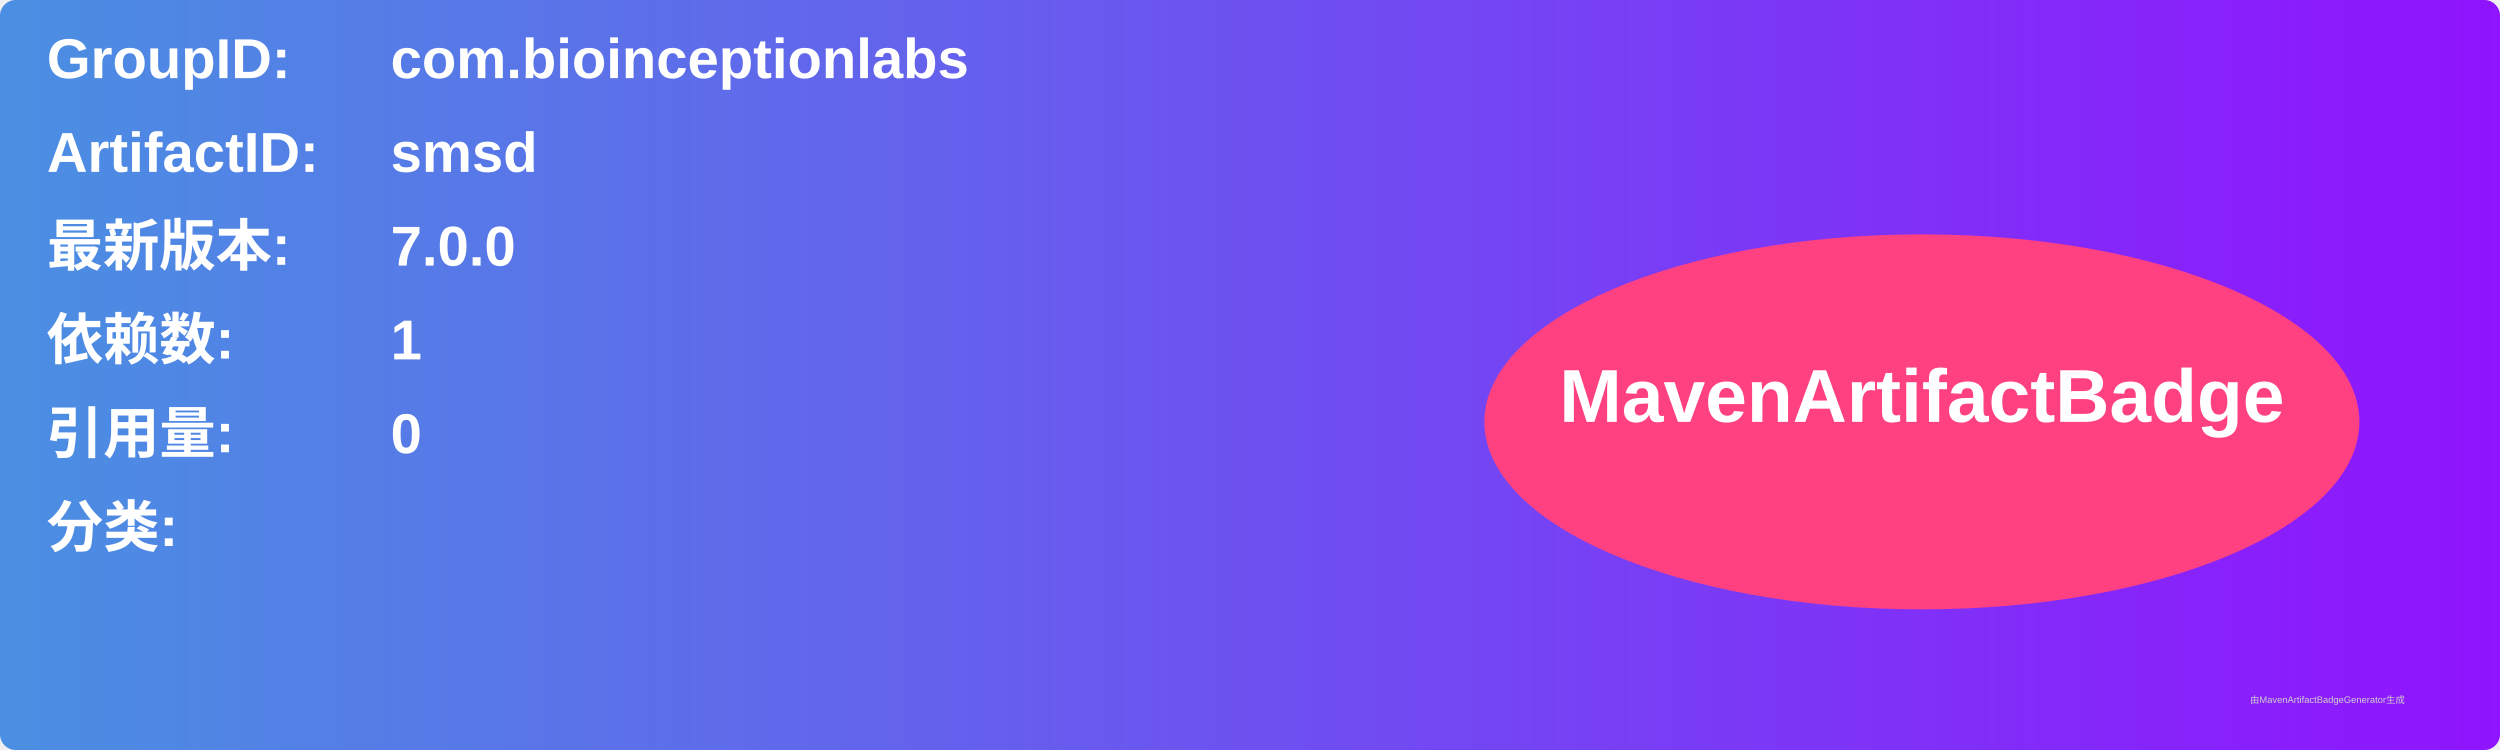
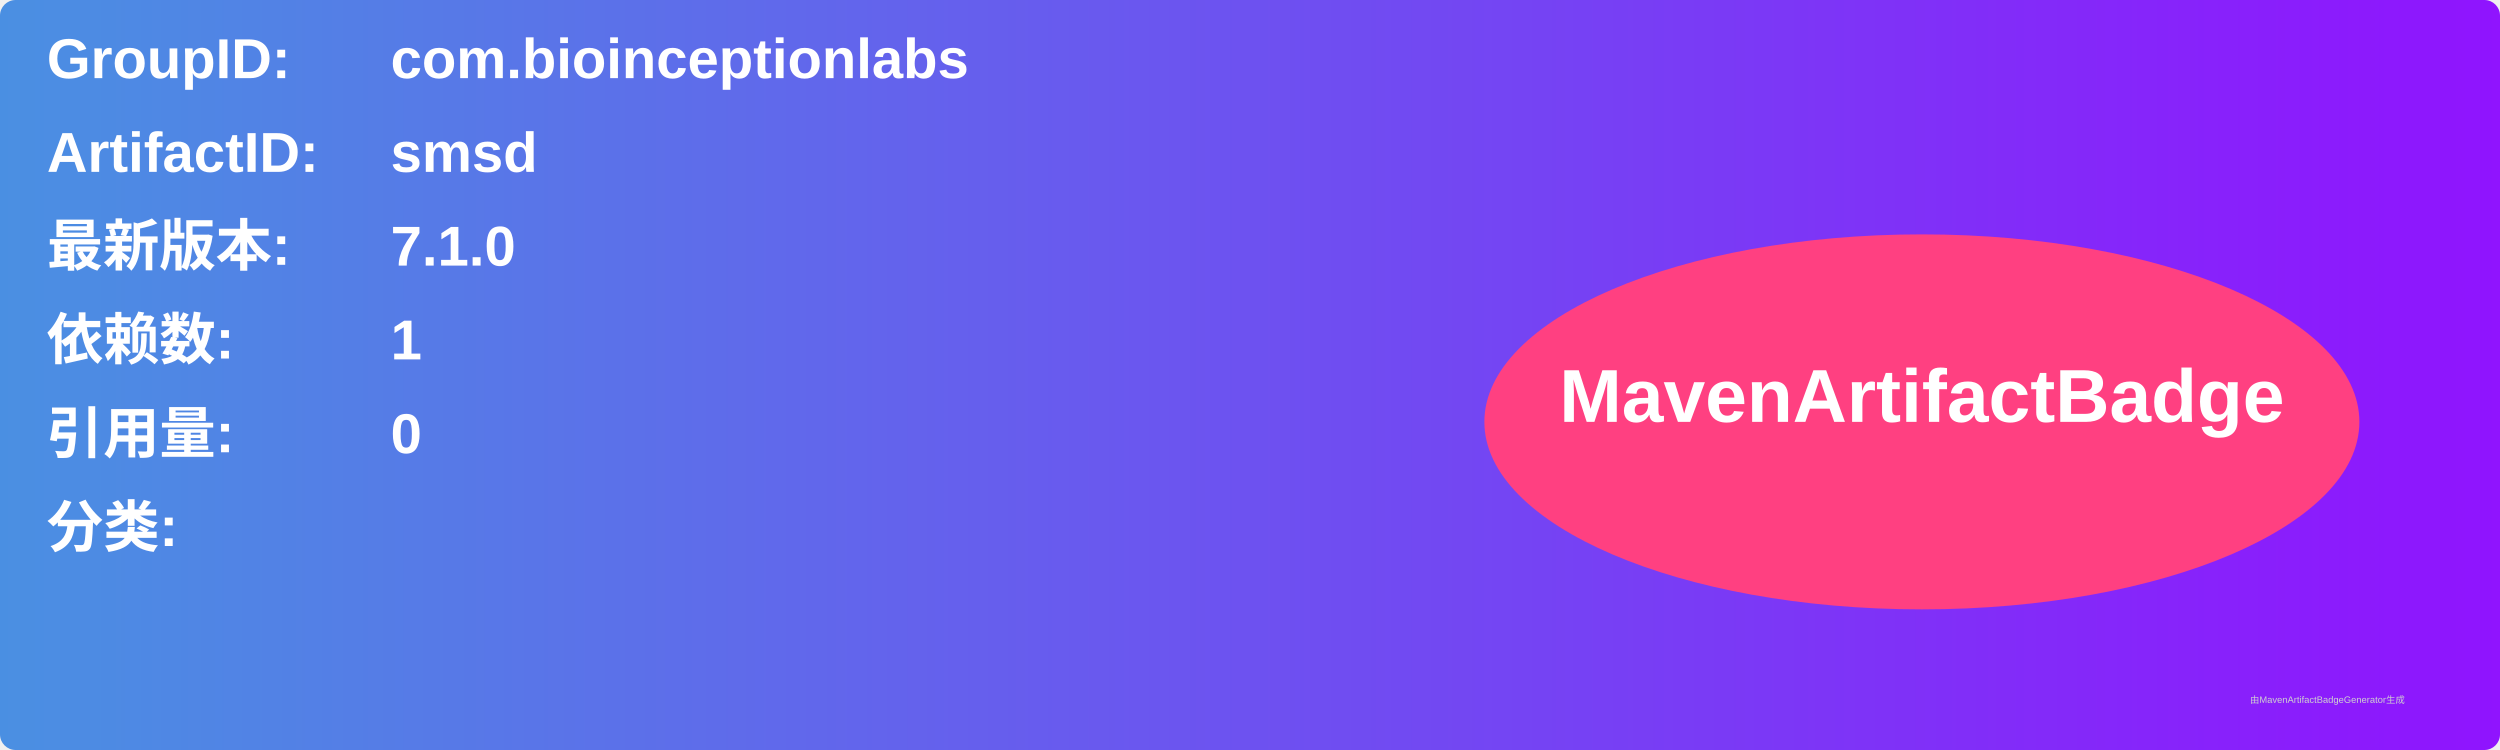
<svg xmlns="http://www.w3.org/2000/svg" width="800" height="240" viewBox="0 0 800 240">
  <linearGradient id="grad" x1="0%" y1="0%" x2="100%" y2="0%">
    <stop offset="0%" stop-color="#4a90e2" />
    <stop offset="100%" stop-color="#9013fe" />
  </linearGradient>
  <rect width="100%" height="100%" rx="5" ry="5" fill="url(#grad)" />
  <g transform="translate(15, 15)">
    <text x="0" y="10" font-family="Arial" font-size="18" fill="white" font-weight="bold" width="260">GroupID:</text>
    <text x="110" y="10" font-family="Arial" font-size="18" fill="white" font-weight="bold" width="460">com.bioinceptionlabs</text>
    <text x="0" y="40" font-family="Arial" font-size="18" fill="white" font-weight="bold" width="260">ArtifactID:</text>
    <text x="110" y="40" font-family="Arial" font-size="18" fill="white" font-weight="bold" width="460">smsd</text>
    <text x="0" y="70" font-family="Arial" font-size="18" fill="white" font-weight="bold">最新版本:</text>
    <text x="110" y="70" font-family="Arial" font-size="18" fill="white" font-weight="bold">
-       <tspan font-weight="bold">7.0.0</tspan>
+       <tspan font-weight="bold">7.1.0</tspan>
    </text>
    <text x="0" y="100" font-family="Arial" font-size="18" fill="white" font-weight="bold">依赖数: </text>
    <text x="110" y="100" font-family="Arial" font-size="18" fill="white">
      <tspan font-weight="bold">1</tspan>
    </text>
    <text x="0" y="130" font-family="Arial" font-size="18" fill="white" font-weight="bold">引用量: </text>
    <text x="110" y="130" font-family="Arial" font-size="18" fill="white">
      <tspan font-weight="bold">0</tspan>
    </text>
    <text x="0" y="160" font-family="Arial" font-size="18" fill="white" font-weight="bold">分类:</text>
    <text x="10" y="190" font-family="Arial" font-size="10" fill="white">
      <tspan font-weight="bold" />
    </text>
    <ellipse cx="600" cy="120" rx="140" ry="60" fill="#ff4081" />
    <text x="600" y="120" text-anchor="middle" font-family="Arial" font-size="24" fill="white" font-weight="bold">MavenArtifactBadge</text>
  </g>
  <text x="720" y="225" font-family="Arial" font-size="3" fill="#d0d0d0">由MavenArtifactBadgeGenerator生成</text>
</svg>
